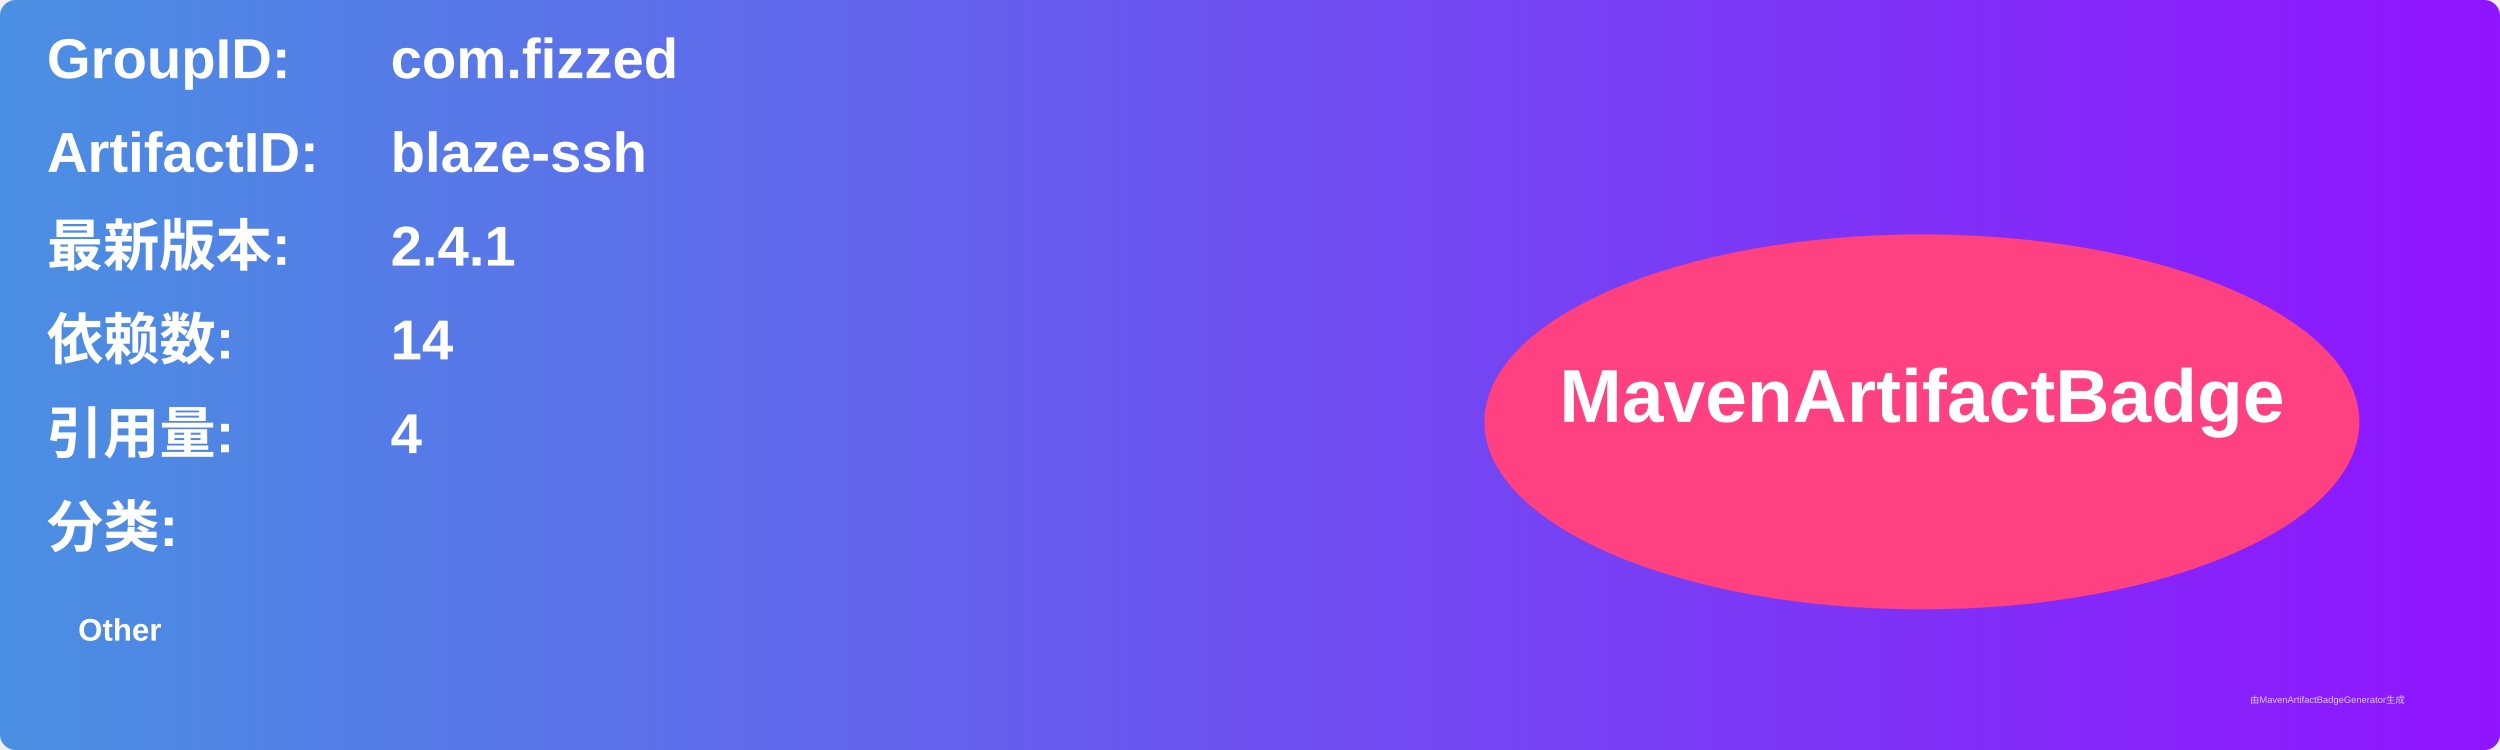
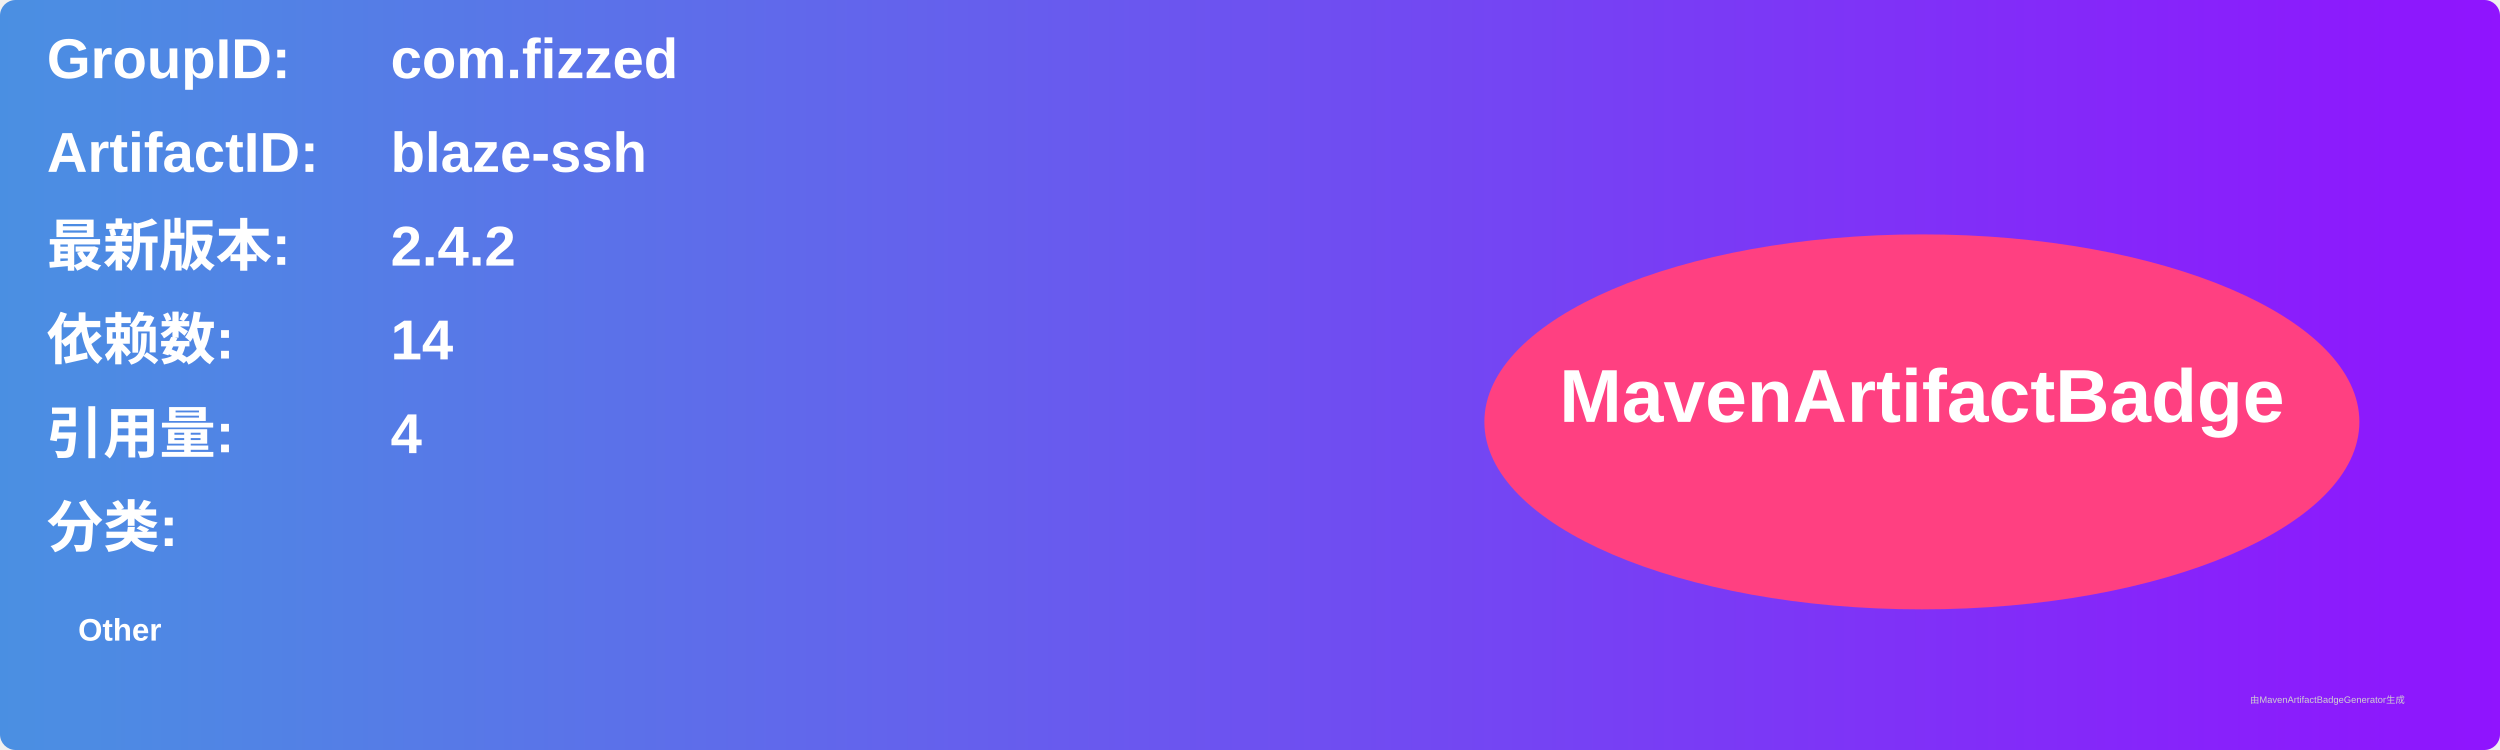
<svg xmlns="http://www.w3.org/2000/svg" width="800" height="240" viewBox="0 0 800 240">
  <linearGradient id="grad" x1="0%" y1="0%" x2="100%" y2="0%">
    <stop offset="0%" stop-color="#4a90e2" />
    <stop offset="100%" stop-color="#9013fe" />
  </linearGradient>
  <rect width="100%" height="100%" rx="5" ry="5" fill="url(#grad)" />
  <g transform="translate(15, 15)">
    <text x="0" y="10" font-family="Arial" font-size="18" fill="white" font-weight="bold" width="260">GroupID:</text>
    <text x="110" y="10" font-family="Arial" font-size="18" fill="white" font-weight="bold" width="460">com.fizzed</text>
    <text x="0" y="40" font-family="Arial" font-size="18" fill="white" font-weight="bold" width="260">ArtifactID:</text>
    <text x="110" y="40" font-family="Arial" font-size="18" fill="white" font-weight="bold" width="460">blaze-ssh</text>
    <text x="0" y="70" font-family="Arial" font-size="18" fill="white" font-weight="bold">最新版本:</text>
    <text x="110" y="70" font-family="Arial" font-size="18" fill="white" font-weight="bold">
-       <tspan font-weight="bold">2.4.1</tspan>
+       <tspan font-weight="bold">2.4.2</tspan>
    </text>
    <text x="0" y="100" font-family="Arial" font-size="18" fill="white" font-weight="bold">依赖数: </text>
    <text x="110" y="100" font-family="Arial" font-size="18" fill="white">
      <tspan font-weight="bold">14</tspan>
    </text>
    <text x="0" y="130" font-family="Arial" font-size="18" fill="white" font-weight="bold">引用量: </text>
    <text x="110" y="130" font-family="Arial" font-size="18" fill="white">
      <tspan font-weight="bold">4</tspan>
    </text>
    <text x="0" y="160" font-family="Arial" font-size="18" fill="white" font-weight="bold">分类:</text>
    <text x="10" y="190" font-family="Arial" font-size="10" fill="white">
      <tspan font-weight="bold">Other</tspan>
    </text>
    <ellipse cx="600" cy="120" rx="140" ry="60" fill="#ff4081" />
    <text x="600" y="120" text-anchor="middle" font-family="Arial" font-size="24" fill="white" font-weight="bold">MavenArtifactBadge</text>
  </g>
  <text x="720" y="225" font-family="Arial" font-size="3" fill="#d0d0d0">由MavenArtifactBadgeGenerator生成</text>
</svg>
